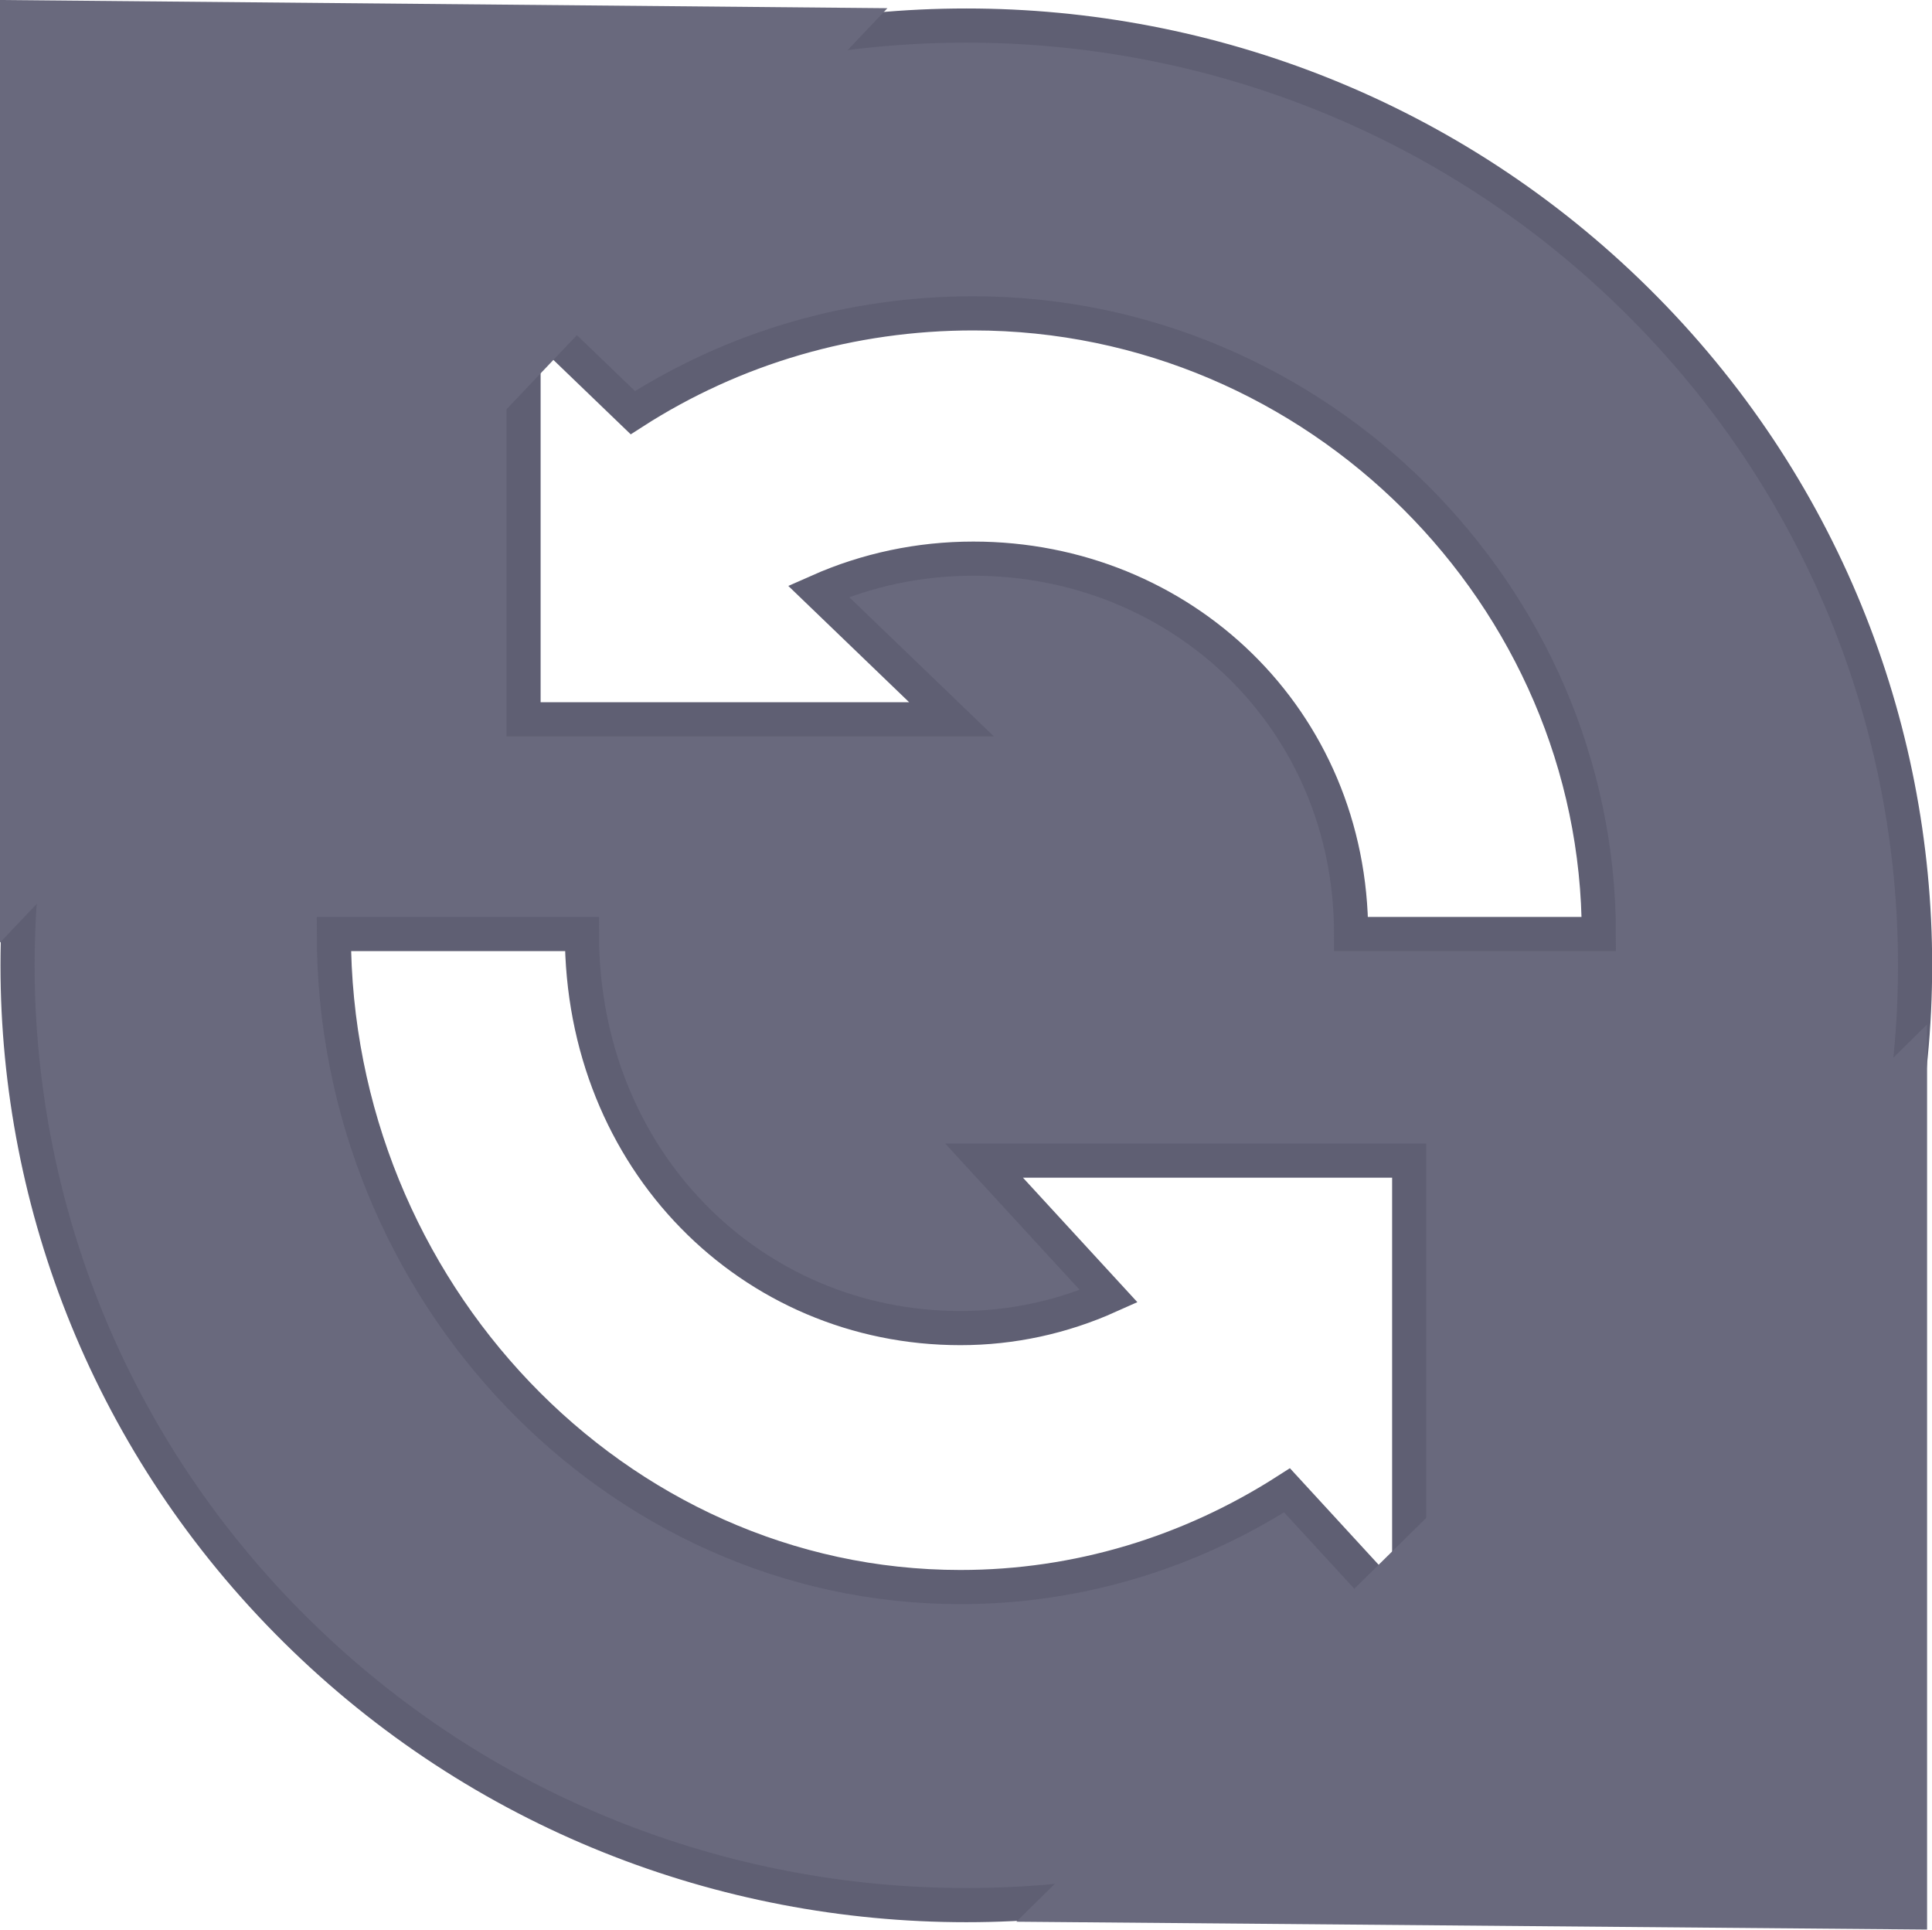
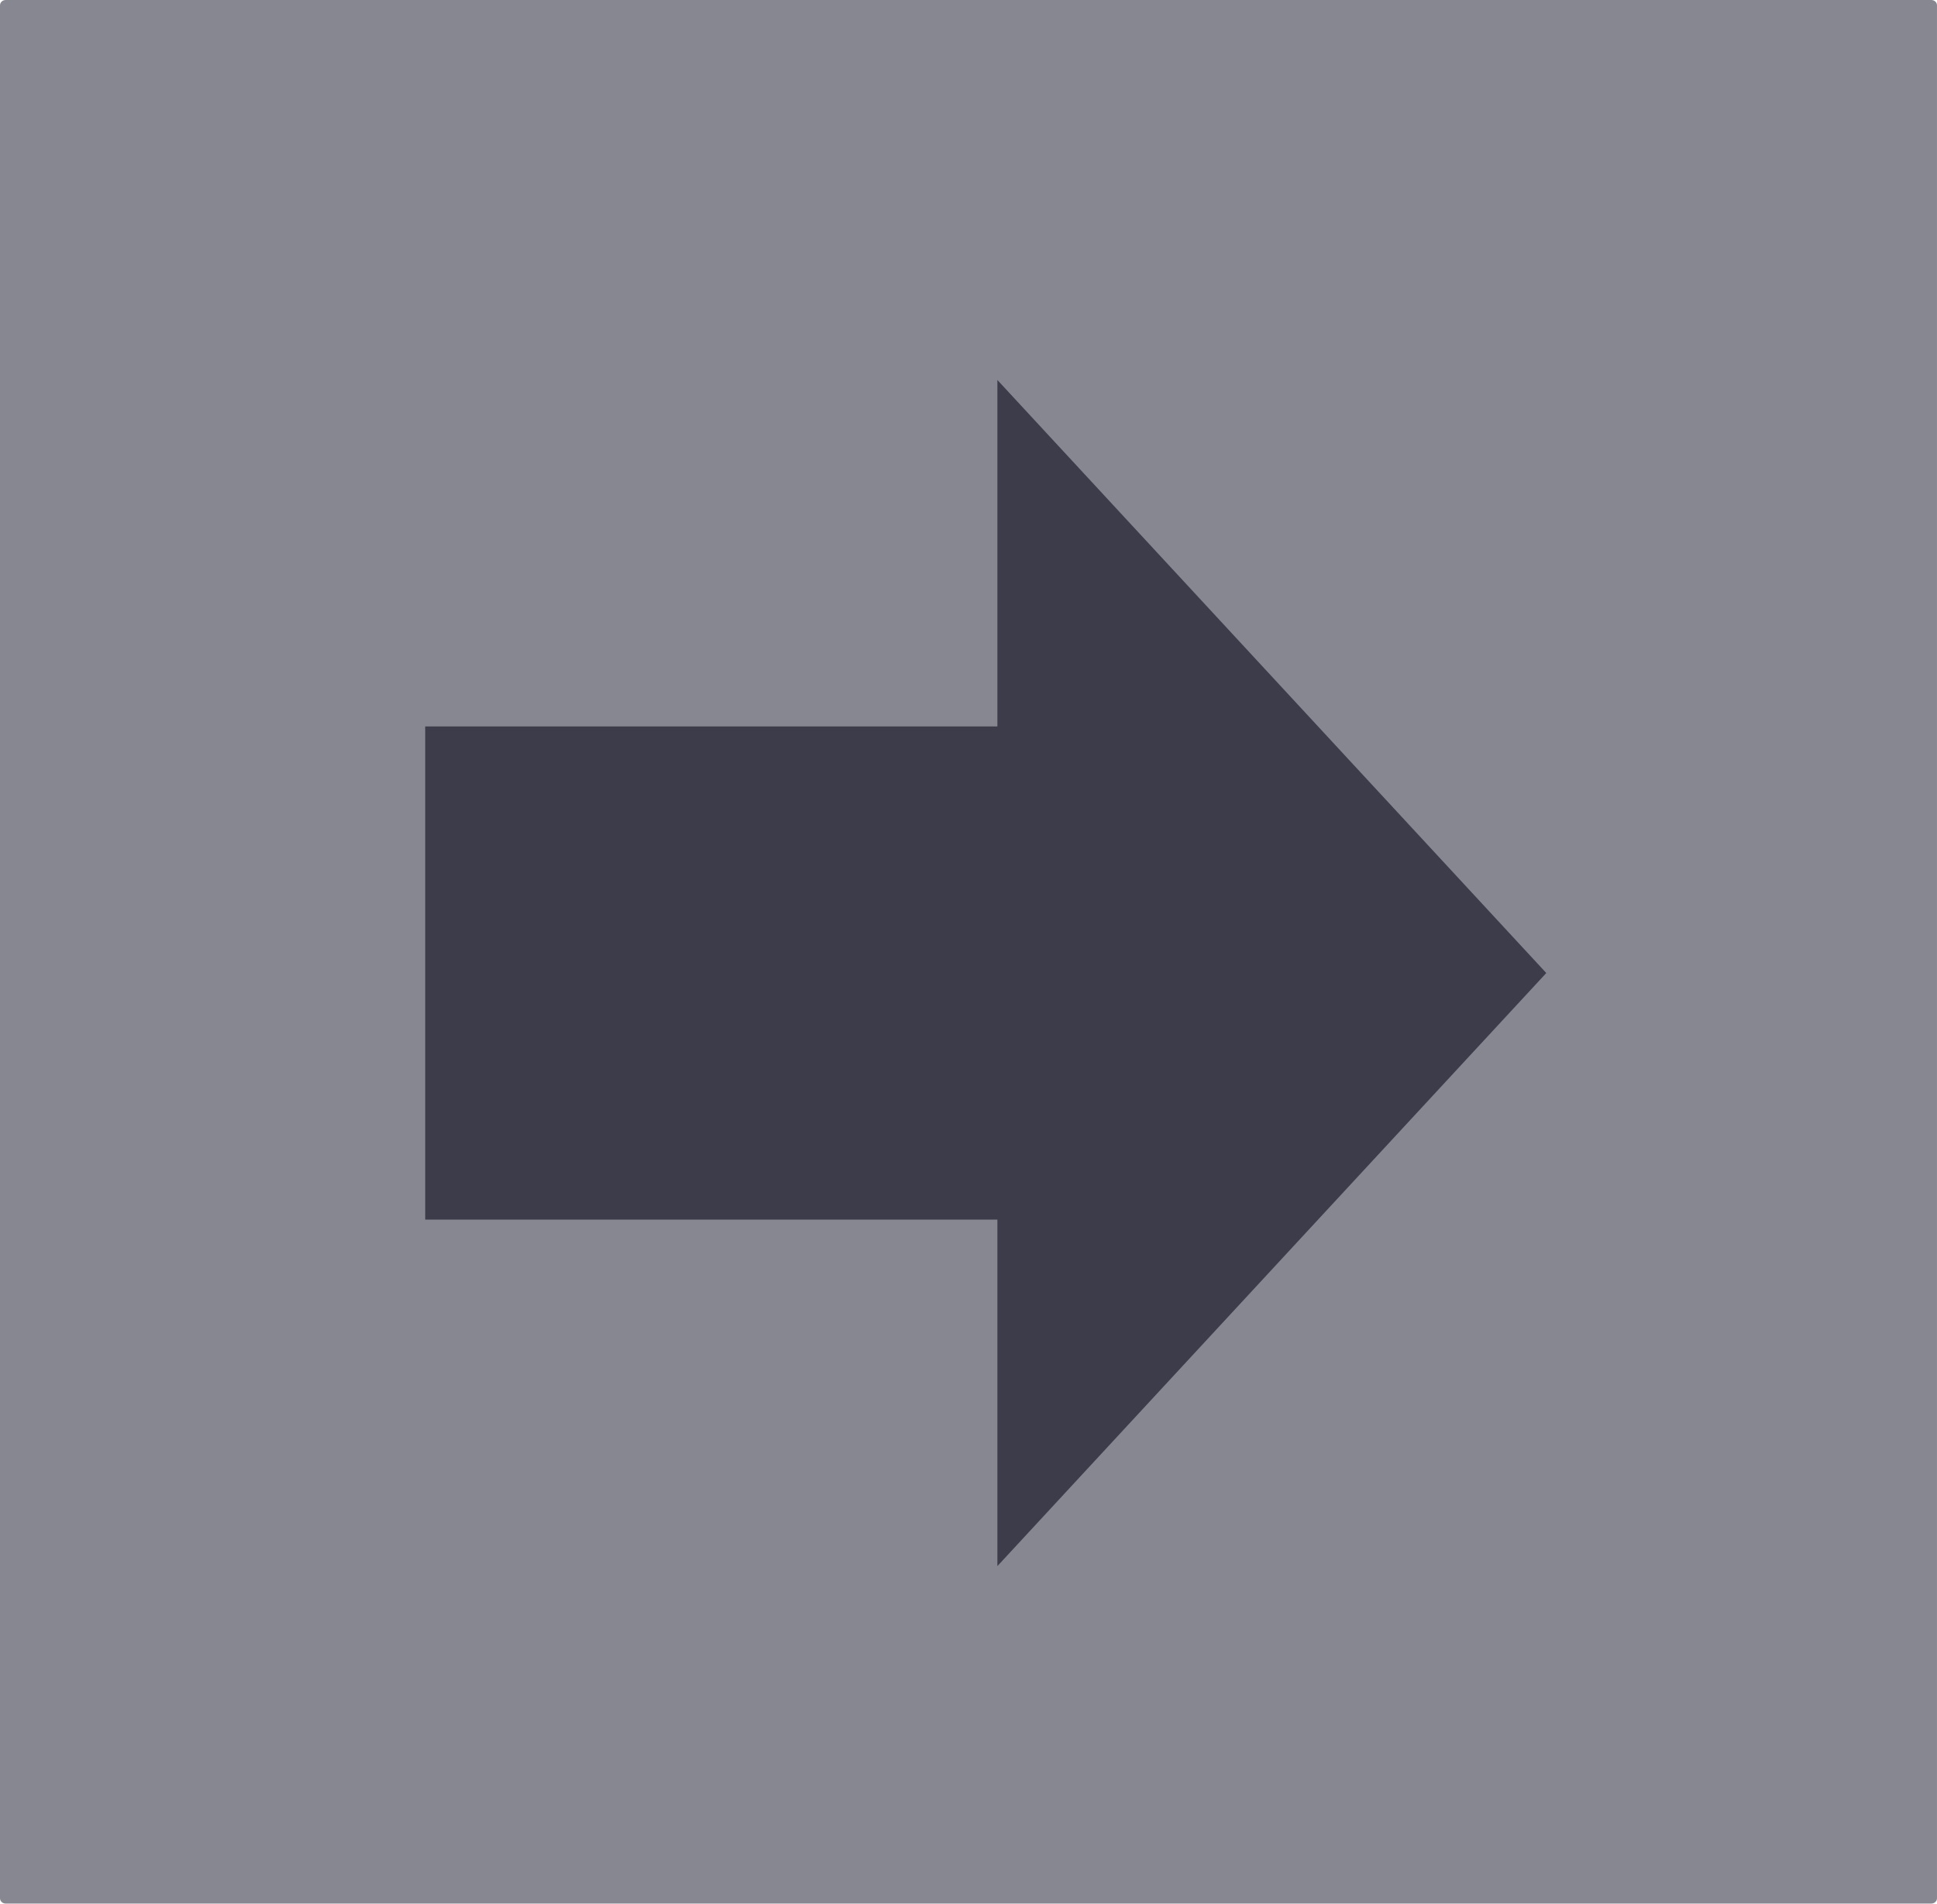
- <svg xmlns="http://www.w3.org/2000/svg" data-name="Layer 1" id="Layer_1" viewBox="0 0 44.807 44.743" version="1.1" width="44.807" height="44.743">
+ <svg xmlns="http://www.w3.org/2000/svg" data-name="Layer 1" id="Layer_1" viewBox="0 0 45.374 44.602" version="1.1" width="45.374" height="44.602">
  <defs id="defs1">
    <style id="style1">.cls-1{fill:#757575;}.cls-2{fill:#bdbdbd;}.cls-3{fill:#f5f5f5;}</style>
  </defs>
-   <path d="m 37.97,6.975 c -8.592,-8.51 -22.525,-8.51 -31.118,0 -8.593,8.511 -8.593,22.308 0,30.819 8.592,8.51 22.525,8.51 31.118,0 8.593,-8.511 8.593,-22.308 0,-30.819 m -5.29,30.663 -2.831,-3.08 c -2.261,1.45 -4.858,2.243 -7.577,2.243 -8.011,0 -14.529,-6.887 -14.529,-15.143 h 5.753 c 0,5.255 3.937,9.138 8.777,9.138 1.203,0 2.367,-0.257 3.441,-0.738 l -2.891,-3.145 h 9.859 V 37.638 M 31.335,21.658 c 0,-4.978 -3.931,-8.704 -8.763,-8.704 -1.251,0 -2.469,0.259 -3.59,0.756 l 3.086,2.97 H 12.142 V 7.13 l 2.535,2.439 c 2.352,-1.514 5.074,-2.303 7.895,-2.303 7.999,0 14.508,6.567 14.508,14.392 h -5.744 z" fill="#43a047" id="path1-7" style="fill:#69697d;fill-opacity:1;stroke:#5f5f73;stroke-width:0.792;stroke-dasharray:none;stroke-opacity:1" />
-   <path style="fill:#69697d;fill-opacity:1;stroke:#78788c;stroke-width:0;stroke-dasharray:none;stroke-opacity:1" d="M 20.581,0.19 0,21.857 V 0 Z" id="path1" />
-   <path style="fill:#69697d;fill-opacity:1;stroke:#5f5f73;stroke-width:0;stroke-dasharray:none;stroke-opacity:1" d="M 23.571,44.561 44.693,23.755 v 20.988 z" id="path1-6" />
+   <g style="fill:none;fill-rule:nonzero;stroke:none;stroke-width:0;stroke-linecap:butt;stroke-linejoin:miter;stroke-miterlimit:10;stroke-dasharray:none" transform="matrix(0.5527024,0,0,0.5086123,145.3498,82.72212)" id="g3">
+     <rect style="fill:#878791;fill-opacity:1;stroke:none;stroke-width:6.789;stroke-opacity:1" id="rect3" width="82.094" height="87.694" x="-262.98" y="-162.643" ry="0.243" />
+     <g id="g2-1" transform="matrix(0.3062689,0,0,0.3596096,-244.9589,-145.7113)" style="fill:#3c3c4b;fill-opacity:1;fill-rule:nonzero;stroke:none;stroke-width:0;stroke-linecap:butt;stroke-linejoin:miter;stroke-miterlimit:10;stroke-dasharray:none">
+       <g id="g1-2" style="fill:#3c3c4b;fill-opacity:1">
+         <polygon style="fill:#3c3c4b;fill-opacity:1" points="0,45.978 0,109.155 79.18,109.155 79.18,153.542 155.139,77.566 79.18,1.596 79.18,45.978 " id="polygon1-3" />
+       </g>
+     </g>
+   </g>
</svg>
